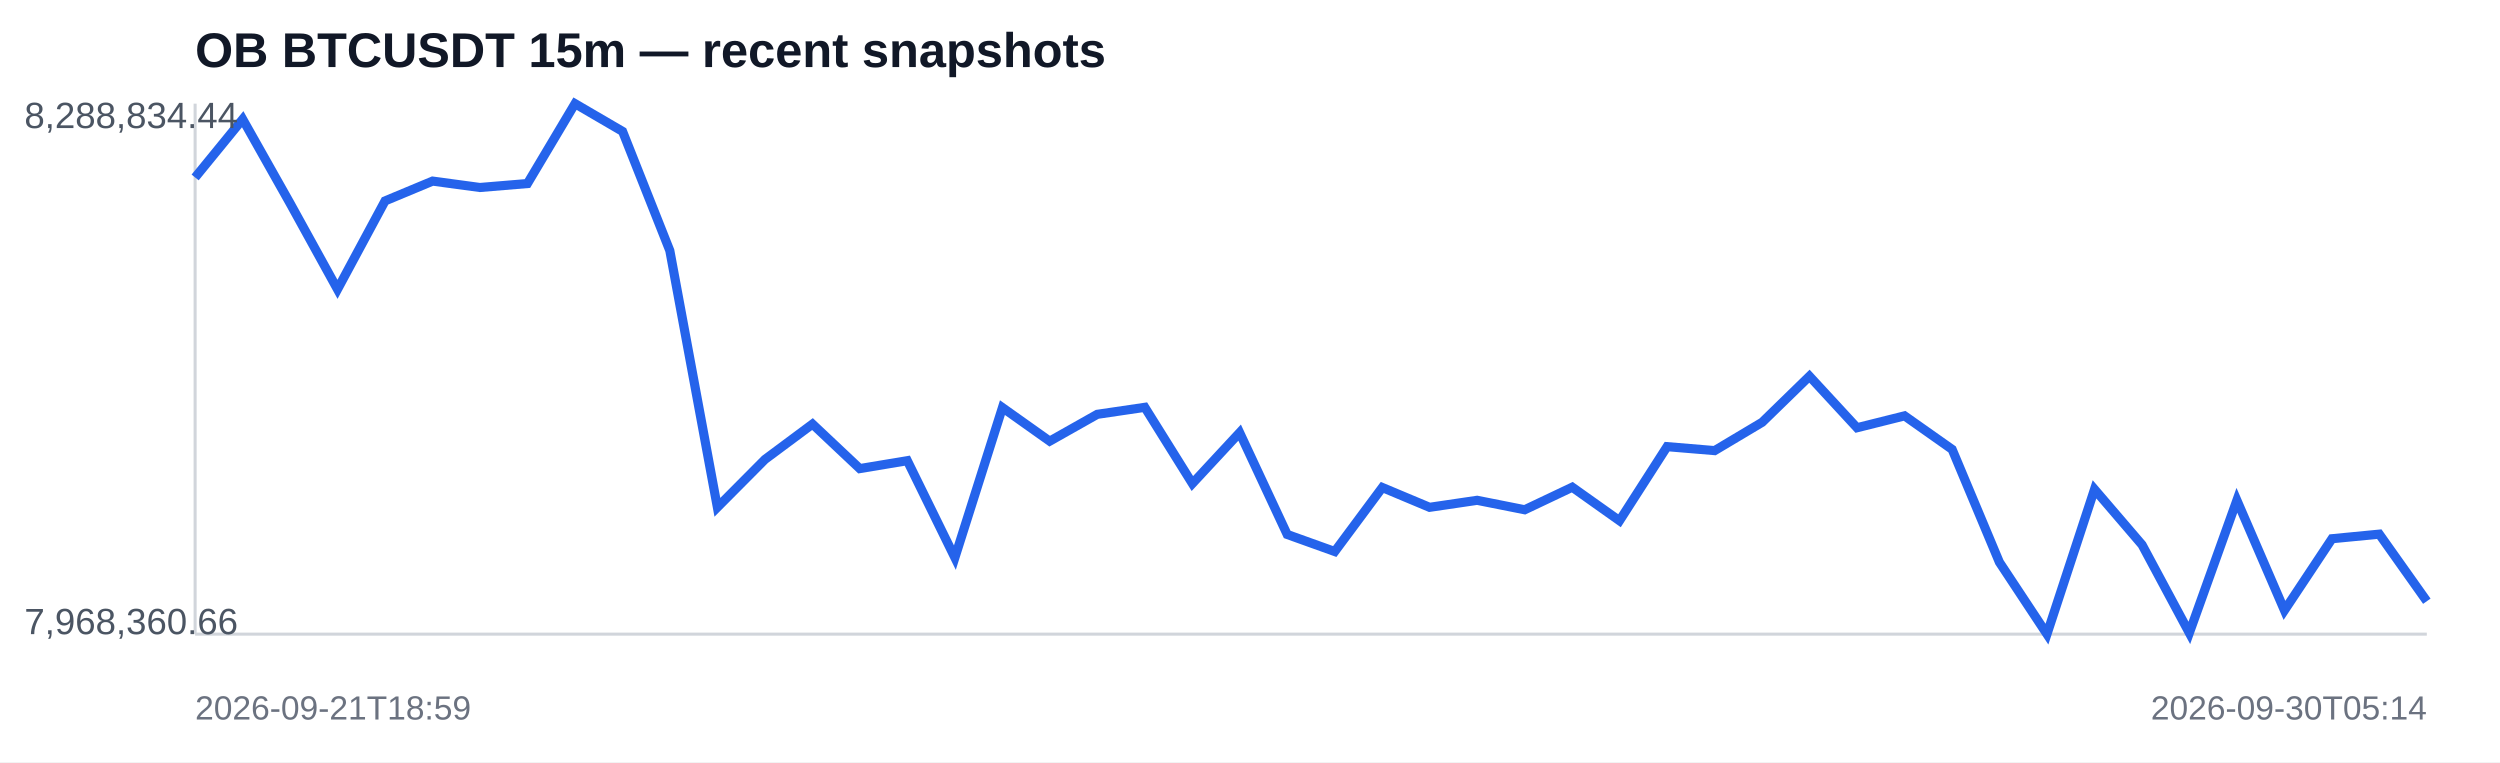
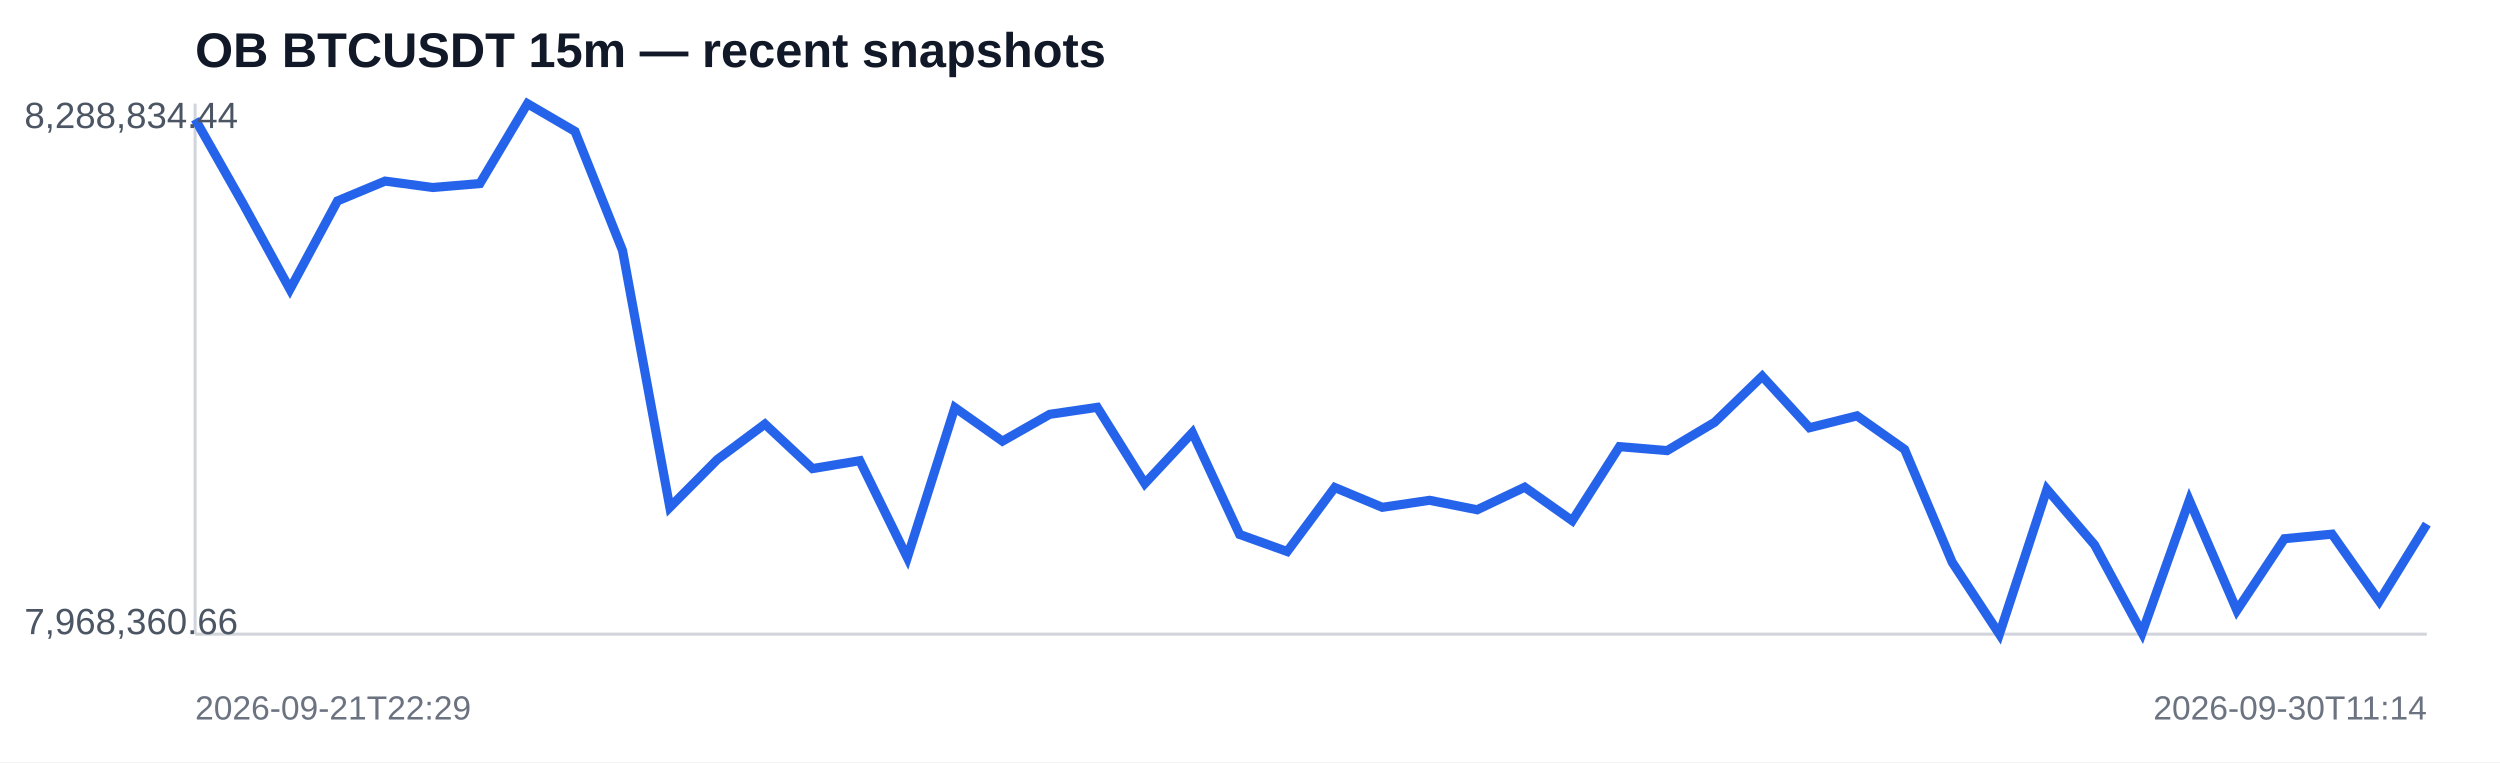
<svg xmlns="http://www.w3.org/2000/svg" width="820" height="250" viewBox="0 0 820 250">
  <rect width="100%" height="100%" fill="#ffffff" />
  <text x="64" y="22" font-family="Arial,sans-serif" font-size="16" font-weight="700" fill="#111827">OB BTCUSDT 15m — recent snapshots</text>
  <line x1="64" y1="208" x2="796" y2="208" stroke="#d1d5db" />
  <line x1="64" y1="34" x2="64" y2="208" stroke="#d1d5db" />
-   <polyline fill="none" stroke="#2563eb" stroke-width="3" points="64.0,58.2 79.6,39.1 95.1,66.6 110.7,94.9 126.3,65.9 141.9,59.4 157.4,61.5 173.0,60.2 188.6,34.0 204.2,43.1 219.7,82.2 235.3,166.4 250.9,150.7 266.5,139.1 282.0,153.7 297.6,151.1 313.2,182.9 328.8,133.7 344.3,144.7 359.9,135.9 375.5,133.6 391.1,158.6 406.6,141.9 422.2,175.3 437.8,180.9 453.4,159.9 468.9,166.4 484.5,164.1 500.1,167.2 515.7,159.8 531.2,170.8 546.8,146.5 562.4,147.8 578.0,138.5 593.5,123.4 609.1,140.3 624.7,136.4 640.3,147.4 655.8,184.4 671.4,208.0 687.0,160.5 702.6,178.7 718.1,207.6 733.7,164.1 749.3,200.2 764.9,176.7 780.4,175.2 796.0,197.2" />
+   <polyline fill="none" stroke="#2563eb" stroke-width="3" points="64.0,39.1 79.6,66.6 95.1,94.9 110.7,65.9 126.3,59.4 141.9,61.5 157.4,60.2 173.0,34.0 188.6,43.1 204.2,82.2 219.7,166.4 235.3,150.7 250.9,139.1 266.5,153.7 282.0,151.1 297.6,182.9 313.2,133.7 328.8,144.7 344.3,135.9 359.9,133.6 375.5,158.6 391.1,141.9 406.6,175.3 422.2,180.9 437.8,159.9 453.4,166.4 468.9,164.1 484.5,167.2 500.1,159.8 515.7,170.8 531.2,146.5 546.8,147.8 562.4,138.5 578.0,123.4 593.5,140.3 609.1,136.4 624.7,147.4 640.3,184.4 655.8,208.0 671.4,160.5 687.0,178.7 702.6,207.6 718.1,164.1 733.7,200.2 749.3,176.7 764.9,175.2 780.4,197.2 796.0,171.9" />
  <text x="8" y="42" font-family="Arial,sans-serif" font-size="12" fill="#4b5563">8,288,834.44</text>
  <text x="8" y="208" font-family="Arial,sans-serif" font-size="12" fill="#4b5563">7,968,360.66</text>
-   <text x="64" y="236" font-family="Arial,sans-serif" font-size="11" fill="#6b7280">2026-09-21T18:59</text>
-   <text x="796" y="236" text-anchor="end" font-family="Arial,sans-serif" font-size="11" fill="#6b7280">2026-09-30T05:14</text>
+   <text x="64" y="236" font-family="Arial,sans-serif" font-size="11" fill="#6b7280">2026-09-21T22:29</text>
+   <text x="796" y="236" text-anchor="end" font-family="Arial,sans-serif" font-size="11" fill="#6b7280">2026-09-30T11:14</text>
</svg>
